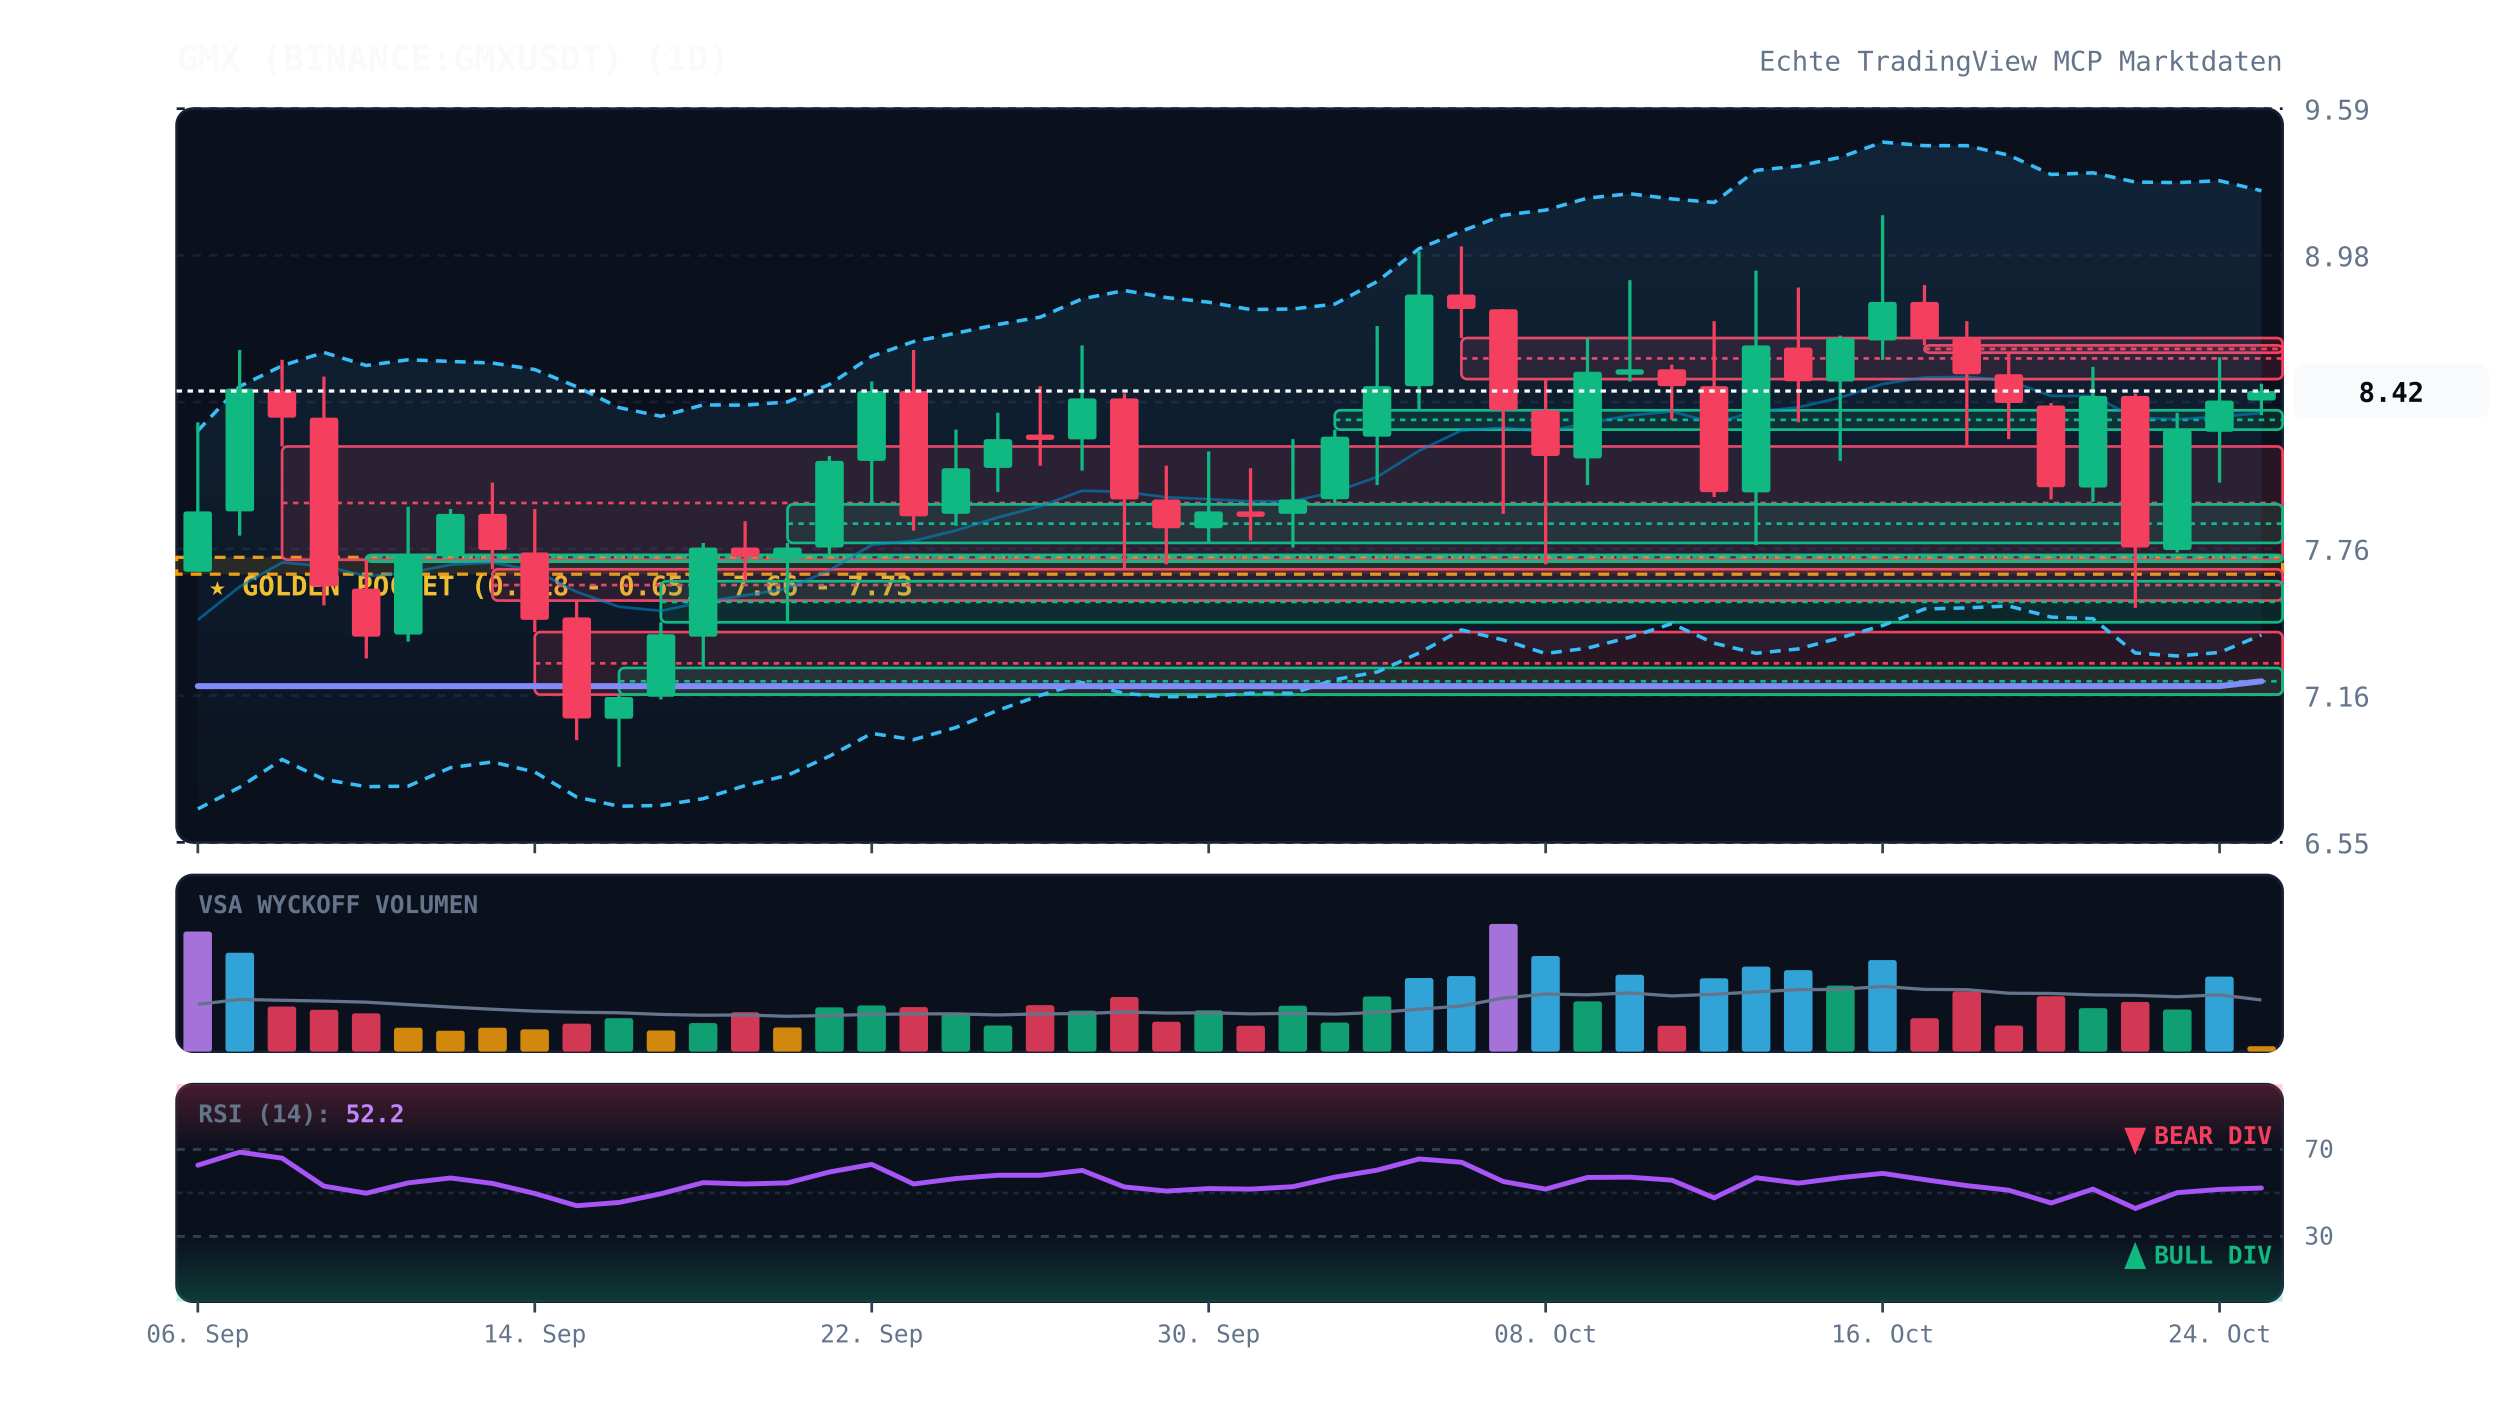
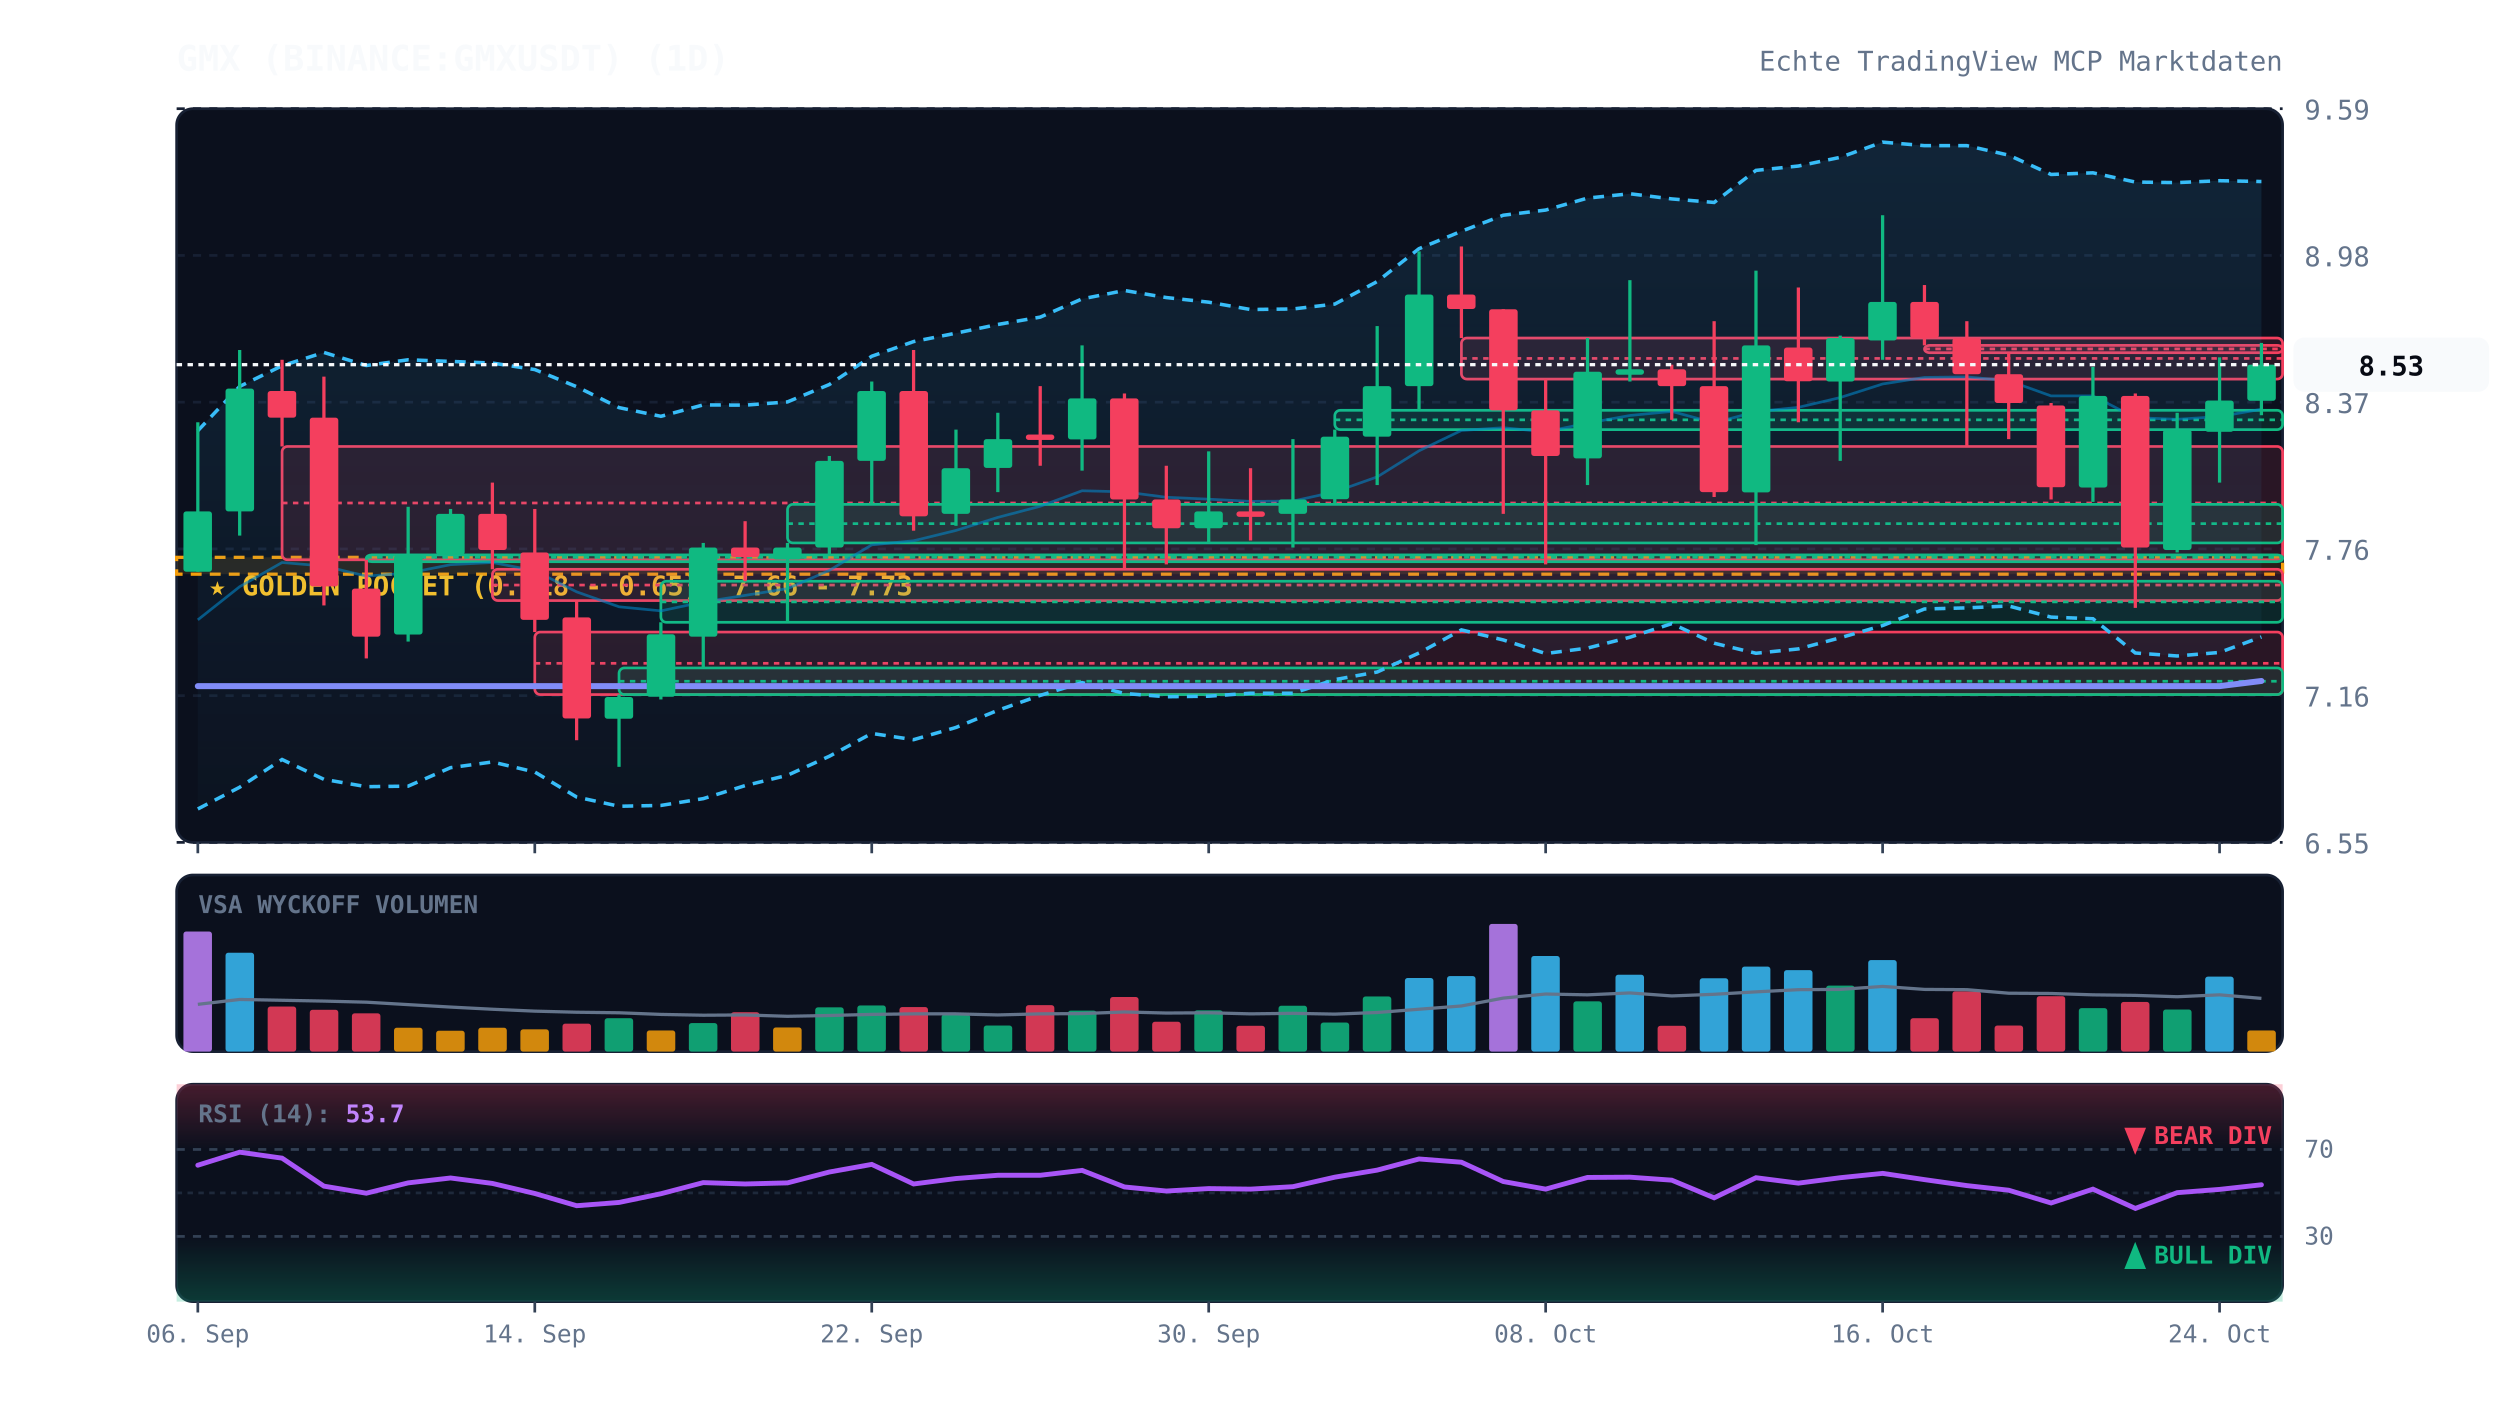
<svg xmlns="http://www.w3.org/2000/svg" viewBox="0 0 920 520" width="100%" height="100%" style="background:#070a13; font-family:'JetBrains Mono', monospace;">
  <defs>
    <linearGradient id="cloud-grad" x1="0%" y1="0%" x2="0%" y2="100%">
      <stop offset="0%" stop-color="#38bdf8" stop-opacity="0.12" />
      <stop offset="100%" stop-color="#38bdf8" stop-opacity="0.02" />
    </linearGradient>
    <linearGradient id="rsi-overbought" x1="0%" y1="0%" x2="0%" y2="100%">
      <stop offset="0%" stop-color="#f43f5e" stop-opacity="0.25" />
      <stop offset="100%" stop-color="#f43f5e" stop-opacity="0.0" />
    </linearGradient>
    <linearGradient id="rsi-oversold" x1="0%" y1="0%" x2="0%" y2="100%">
      <stop offset="0%" stop-color="#10b981" stop-opacity="0.0" />
      <stop offset="100%" stop-color="#10b981" stop-opacity="0.25" />
    </linearGradient>
  </defs>
  <rect x="65" y="40" width="775" height="270" fill="#0b101d" rx="6" stroke="#172033" stroke-width="1" />
  <rect x="65" y="322" width="775" height="65" fill="#0b101d" rx="6" stroke="#172033" stroke-width="1" />
  <rect x="65" y="399" width="775" height="80" fill="#0b101d" rx="6" stroke="#172033" stroke-width="1" />
  <line x1="65" y1="310.0" x2="840" y2="310.0" stroke="#172033" stroke-dasharray="3,3" stroke-width="1" />
  <text x="848" y="314.0" fill="#64748b" font-size="10" text-anchor="start">6.55</text>
  <line x1="65" y1="256.0" x2="840" y2="256.0" stroke="#172033" stroke-dasharray="3,3" stroke-width="1" />
  <text x="848" y="260.0" fill="#64748b" font-size="10" text-anchor="start">7.16</text>
  <line x1="65" y1="202.0" x2="840" y2="202.0" stroke="#172033" stroke-dasharray="3,3" stroke-width="1" />
  <text x="848" y="206.0" fill="#64748b" font-size="10" text-anchor="start">7.76</text>
  <line x1="65" y1="148.0" x2="840" y2="148.0" stroke="#172033" stroke-dasharray="3,3" stroke-width="1" />
  <text x="848" y="152.0" fill="#64748b" font-size="10" text-anchor="start">8.37</text>
  <line x1="65" y1="94.0" x2="840" y2="94.0" stroke="#172033" stroke-dasharray="3,3" stroke-width="1" />
  <text x="848" y="98.0" fill="#64748b" font-size="10" text-anchor="start">8.98</text>
  <line x1="65" y1="40.0" x2="840" y2="40.0" stroke="#172033" stroke-dasharray="3,3" stroke-width="1" />
  <text x="848" y="44.0" fill="#64748b" font-size="10" text-anchor="start">9.59</text>
  <rect x="65" y="205.1" width="775" height="6.2" fill="rgba(245, 158, 11, 0.12)" stroke="#f59e0b" stroke-dasharray="4,3" stroke-width="1.2" />
  <text x="77" y="219.1" fill="#fbbf24" font-size="10" font-weight="bold">★ GOLDEN POCKET (0.618 - 0.65): 7.66 - 7.73</text>
  <rect x="103.8" y="164.3" width="736.2" height="41.7" fill="rgba(244, 63, 94, 0.13)" stroke="#f43f5e" stroke-width="1" rx="2" />
  <line x1="103.8" y1="185.1" x2="840" y2="185.1" stroke="#f43f5e" stroke-dasharray="2,2" stroke-width="1" />
  <rect x="134.8" y="204.2" width="705.2" height="2.5" fill="rgba(16, 185, 129, 0.13)" stroke="#10b981" stroke-width="1" rx="2" />
  <line x1="134.8" y1="205.1" x2="840" y2="205.1" stroke="#10b981" stroke-dasharray="2,2" stroke-width="1" />
  <rect x="181.2" y="209.5" width="658.8" height="11.5" fill="rgba(244, 63, 94, 0.13)" stroke="#f43f5e" stroke-width="1" rx="2" />
  <line x1="181.2" y1="215.3" x2="840" y2="215.3" stroke="#f43f5e" stroke-dasharray="2,2" stroke-width="1" />
  <rect x="196.8" y="232.6" width="643.2" height="23.0" fill="rgba(244, 63, 94, 0.13)" stroke="#f43f5e" stroke-width="1" rx="2" />
  <line x1="196.8" y1="244.1" x2="840" y2="244.1" stroke="#f43f5e" stroke-dasharray="2,2" stroke-width="1" />
  <rect x="227.8" y="245.8" width="612.2" height="9.8" fill="rgba(16, 185, 129, 0.13)" stroke="#10b981" stroke-width="1" rx="2" />
  <line x1="227.8" y1="250.7" x2="840" y2="250.7" stroke="#10b981" stroke-dasharray="2,2" stroke-width="1" />
  <rect x="243.2" y="213.9" width="596.8" height="15.1" fill="rgba(16, 185, 129, 0.13)" stroke="#10b981" stroke-width="1" rx="2" />
  <line x1="243.2" y1="221.5" x2="840" y2="221.5" stroke="#10b981" stroke-dasharray="2,2" stroke-width="1" />
  <rect x="289.8" y="185.6" width="550.2" height="14.2" fill="rgba(16, 185, 129, 0.13)" stroke="#10b981" stroke-width="1" rx="2" />
  <line x1="289.8" y1="192.7" x2="840" y2="192.7" stroke="#10b981" stroke-dasharray="2,2" stroke-width="1" />
  <rect x="491.2" y="151.0" width="348.8" height="7.1" fill="rgba(16, 185, 129, 0.13)" stroke="#10b981" stroke-width="1" rx="2" />
  <line x1="491.2" y1="154.5" x2="840" y2="154.5" stroke="#10b981" stroke-dasharray="2,2" stroke-width="1" />
  <rect x="537.8" y="124.4" width="302.2" height="15.1" fill="rgba(244, 63, 94, 0.13)" stroke="#f43f5e" stroke-width="1" rx="2" />
  <line x1="537.8" y1="131.9" x2="840" y2="131.9" stroke="#f43f5e" stroke-dasharray="2,2" stroke-width="1" />
  <rect x="708.2" y="127.1" width="131.8" height="2.7" fill="rgba(244, 63, 94, 0.13)" stroke="#f43f5e" stroke-width="1" rx="2" />
  <line x1="708.2" y1="128.4" x2="840" y2="128.4" stroke="#f43f5e" stroke-dasharray="2,2" stroke-width="1" />
-   <polygon points="72.8,158.5 88.2,142.2 103.8,134.6 119.2,129.7 134.8,134.5 150.2,132.4 165.8,133.0 181.2,133.6 196.8,136.0 212.2,142.3 227.8,150.0 243.2,153.2 258.8,149.0 274.2,149.1 289.8,147.9 305.2,141.5 320.8,131.1 336.2,125.7 351.8,122.6 367.2,119.4 382.8,116.7 398.2,110.0 413.8,106.9 429.2,109.5 444.8,111.2 460.2,113.9 475.8,113.7 491.2,111.9 506.8,103.6 522.2,91.5 537.8,85.1 553.2,79.2 568.8,77.3 584.2,72.9 599.8,71.3 615.2,73.2 630.8,74.5 646.2,62.7 661.8,61.1 677.2,57.9 692.8,52.3 708.2,53.6 723.8,53.6 739.2,57.1 754.8,64.2 770.2,63.6 785.8,67.0 801.2,67.2 816.8,66.5 832.2,70.2 832.2,233.7 816.8,240.1 801.2,241.4 785.8,240.3 770.2,227.7 754.8,227.1 739.2,223.0 723.8,223.7 708.2,224.1 692.8,230.2 677.2,234.7 661.8,238.8 646.2,240.4 630.8,236.7 615.2,229.5 599.8,234.5 584.2,238.5 568.8,240.5 553.2,235.5 537.8,231.8 522.2,240.3 506.8,247.3 491.2,250.1 475.8,255.1 460.2,255.1 444.8,256.2 429.2,256.4 413.8,255.2 398.2,251.2 382.8,255.9 367.2,261.4 351.8,267.7 336.2,272.2 320.8,269.9 305.2,278.3 289.8,285.3 274.2,289.1 258.8,293.9 243.2,296.4 227.8,296.7 212.2,293.3 196.8,284.1 181.2,280.4 165.8,282.5 150.2,289.3 134.8,289.5 119.2,286.8 103.8,279.5 88.2,289.7 72.8,297.7" fill="url(#cloud-grad)" />
-   <polyline points="72.8,158.5 88.2,142.2 103.8,134.6 119.2,129.7 134.8,134.5 150.2,132.4 165.8,133.0 181.2,133.6 196.8,136.0 212.2,142.3 227.8,150.0 243.2,153.2 258.8,149.0 274.2,149.1 289.8,147.9 305.2,141.5 320.8,131.1 336.2,125.7 351.8,122.6 367.2,119.4 382.8,116.7 398.2,110.0 413.8,106.9 429.2,109.5 444.8,111.2 460.2,113.9 475.8,113.7 491.2,111.9 506.8,103.6 522.2,91.5 537.8,85.1 553.2,79.2 568.8,77.3 584.2,72.9 599.8,71.3 615.2,73.2 630.8,74.5 646.2,62.7 661.8,61.1 677.2,57.9 692.8,52.3 708.2,53.6 723.8,53.6 739.2,57.1 754.8,64.2 770.2,63.6 785.8,67.0 801.2,67.2 816.8,66.5 832.2,70.2" fill="none" stroke="#38bdf8" stroke-width="1.3" stroke-dasharray="4,3" />
-   <polyline points="72.8,297.7 88.2,289.7 103.8,279.5 119.2,286.8 134.8,289.5 150.2,289.3 165.8,282.5 181.2,280.4 196.8,284.1 212.2,293.3 227.8,296.7 243.2,296.4 258.8,293.9 274.2,289.1 289.8,285.3 305.2,278.3 320.8,269.9 336.2,272.2 351.8,267.7 367.2,261.4 382.8,255.9 398.2,251.2 413.8,255.2 429.2,256.4 444.8,256.2 460.2,255.1 475.8,255.1 491.2,250.1 506.8,247.3 522.2,240.3 537.8,231.8 553.2,235.5 568.8,240.5 584.2,238.5 599.8,234.5 615.2,229.5 630.8,236.7 646.2,240.4 661.8,238.8 677.2,234.7 692.8,230.2 708.2,224.1 723.8,223.7 739.2,223.0 754.8,227.1 770.2,227.7 785.8,240.3 801.2,241.4 816.8,240.1 832.2,233.7" fill="none" stroke="#38bdf8" stroke-width="1.3" stroke-dasharray="4,3" />
-   <polyline points="72.8,228.1 88.2,215.9 103.8,207.0 119.2,208.3 134.8,212.0 150.2,210.9 165.8,207.8 181.2,207.0 196.8,210.0 212.2,217.8 227.8,223.3 243.2,224.8 258.8,221.5 274.2,219.1 289.8,216.6 305.2,209.9 320.8,200.5 336.2,199.0 351.8,195.2 367.2,190.4 382.8,186.3 398.2,180.6 413.8,181.0 429.2,183.0 444.8,183.7 460.2,184.5 475.8,184.4 491.2,181.0 506.8,175.5 522.2,165.9 537.8,158.4 553.2,157.4 568.8,158.9 584.2,155.7 599.8,152.9 615.2,151.4 630.8,155.6 646.2,151.5 661.8,149.9 677.2,146.3 692.8,141.3 708.2,138.9 723.8,138.7 739.2,140.1 754.8,145.7 770.2,145.7 785.8,153.7 801.2,154.3 816.8,153.3 832.2,152.0" fill="none" stroke="#0284c7" stroke-width="1.0" stroke-opacity="0.6" />
-   <polyline points="72.8,252.5 88.2,252.5 103.8,252.5 119.2,252.5 134.8,252.5 150.2,252.5 165.8,252.5 181.2,252.5 196.8,252.5 212.2,252.5 227.8,252.5 243.2,252.5 258.8,252.5 274.2,252.5 289.8,252.5 305.2,252.5 320.8,252.5 336.2,252.5 351.8,252.5 367.2,252.5 382.8,252.5 398.2,252.5 413.8,252.5 429.2,252.5 444.8,252.5 460.2,252.5 475.8,252.5 491.2,252.5 506.8,252.5 522.2,252.5 537.8,252.5 553.2,252.5 568.8,252.5 584.2,252.5 599.8,252.5 615.2,252.5 630.8,252.5 646.2,252.5 661.8,252.5 677.2,252.5 692.8,252.5 708.2,252.5 723.8,252.5 739.2,252.5 754.8,252.5 770.2,252.5 785.8,252.5 801.2,252.5 816.8,252.5 832.2,250.7" fill="none" stroke="#818cf8" stroke-width="2.2" stroke-linecap="round" />
+   <polygon points="72.8,158.5 88.2,142.2 103.8,134.6 119.2,129.7 134.8,134.5 150.2,132.4 165.8,133.0 181.2,133.6 196.8,136.0 212.2,142.3 227.8,150.0 243.2,153.2 258.8,149.0 274.2,149.1 289.8,147.9 305.2,141.5 320.8,131.1 336.2,125.7 351.8,122.6 367.2,119.4 382.8,116.7 398.2,110.0 413.8,106.9 429.2,109.5 444.8,111.2 460.2,113.9 475.8,113.7 491.2,111.9 506.8,103.6 522.2,91.5 537.8,85.1 553.2,79.2 568.8,77.3 584.2,72.9 599.8,71.3 615.2,73.2 630.8,74.5 646.2,62.7 661.8,61.1 677.2,57.9 692.8,52.3 708.2,53.6 723.8,53.6 739.2,57.1 754.8,64.2 770.2,63.6 785.8,67.0 801.2,67.2 816.8,66.5 832.2,66.8 832.2,234.4 816.8,240.1 801.2,241.4 785.8,240.3 770.2,227.7 754.8,227.1 739.2,223.0 723.8,223.7 708.2,224.1 692.8,230.2 677.2,234.7 661.8,238.8 646.2,240.4 630.8,236.7 615.2,229.5 599.8,234.5 584.2,238.5 568.8,240.5 553.2,235.5 537.8,231.8 522.2,240.3 506.8,247.3 491.2,250.1 475.8,255.1 460.2,255.1 444.8,256.2 429.2,256.4 413.8,255.2 398.2,251.2 382.8,255.9 367.2,261.4 351.8,267.7 336.2,272.2 320.8,269.9 305.2,278.3 289.8,285.3 274.2,289.1 258.8,293.9 243.2,296.4 227.8,296.7 212.2,293.3 196.8,284.1 181.2,280.4 165.8,282.5 150.2,289.3 134.8,289.5 119.2,286.8 103.8,279.5 88.2,289.7 72.8,297.7" fill="url(#cloud-grad)" />
+   <polyline points="72.8,158.5 88.2,142.2 103.8,134.6 119.2,129.7 134.8,134.5 150.2,132.4 165.8,133.0 181.2,133.6 196.8,136.0 212.2,142.3 227.8,150.0 243.2,153.2 258.8,149.0 274.2,149.1 289.8,147.9 305.2,141.5 320.8,131.1 336.2,125.7 351.8,122.6 367.2,119.4 382.8,116.7 398.2,110.0 413.8,106.9 429.2,109.5 444.8,111.2 460.2,113.9 475.8,113.7 491.2,111.9 506.8,103.6 522.2,91.5 537.8,85.1 553.2,79.2 568.8,77.3 584.2,72.9 599.8,71.3 615.2,73.2 630.8,74.5 646.2,62.7 661.8,61.1 677.2,57.9 692.8,52.3 708.2,53.6 723.8,53.6 739.2,57.1 754.8,64.2 770.2,63.6 785.8,67.0 801.2,67.2 816.8,66.5 832.2,66.8" fill="none" stroke="#38bdf8" stroke-width="1.3" stroke-dasharray="4,3" />
+   <polyline points="72.8,297.7 88.2,289.7 103.8,279.5 119.2,286.8 134.8,289.5 150.2,289.3 165.8,282.5 181.2,280.4 196.8,284.1 212.2,293.3 227.8,296.7 243.2,296.4 258.8,293.9 274.2,289.1 289.8,285.3 305.2,278.3 320.8,269.9 336.2,272.2 351.8,267.7 367.2,261.4 382.8,255.9 398.2,251.2 413.8,255.2 429.2,256.4 444.8,256.2 460.2,255.1 475.8,255.1 491.2,250.1 506.8,247.3 522.2,240.3 537.8,231.8 553.2,235.5 568.8,240.5 584.2,238.5 599.8,234.5 615.2,229.5 630.8,236.7 646.2,240.4 661.8,238.8 677.2,234.7 692.8,230.2 708.2,224.1 723.8,223.7 739.2,223.0 754.8,227.1 770.2,227.7 785.8,240.3 801.2,241.4 816.8,240.1 832.2,234.4" fill="none" stroke="#38bdf8" stroke-width="1.3" stroke-dasharray="4,3" />
+   <polyline points="72.8,228.1 88.2,215.9 103.8,207.0 119.2,208.3 134.8,212.0 150.2,210.9 165.8,207.8 181.2,207.0 196.8,210.0 212.2,217.8 227.8,223.3 243.2,224.8 258.8,221.5 274.2,219.1 289.8,216.6 305.2,209.9 320.8,200.5 336.2,199.0 351.8,195.2 367.2,190.4 382.8,186.3 398.2,180.6 413.8,181.0 429.2,183.0 444.8,183.7 460.2,184.5 475.8,184.4 491.2,181.0 506.8,175.5 522.2,165.9 537.8,158.4 553.2,157.4 568.8,158.9 584.2,155.7 599.8,152.9 615.2,151.4 630.8,155.6 646.2,151.5 661.8,149.9 677.2,146.3 692.8,141.3 708.2,138.9 723.8,138.7 739.2,140.1 754.8,145.7 770.2,145.7 785.8,153.7 801.2,154.3 816.8,153.3 832.2,150.6" fill="none" stroke="#0284c7" stroke-width="1.0" stroke-opacity="0.6" />
+   <polyline points="72.8,252.5 88.2,252.5 103.8,252.5 119.2,252.5 134.8,252.5 150.2,252.5 165.8,252.5 181.2,252.5 196.8,252.5 212.2,252.5 227.8,252.5 243.2,252.5 258.8,252.5 274.2,252.5 289.8,252.5 305.2,252.5 320.8,252.5 336.2,252.5 351.8,252.5 367.2,252.5 382.8,252.5 398.2,252.5 413.8,252.5 429.2,252.5 444.8,252.5 460.2,252.5 475.8,252.5 491.2,252.5 506.8,252.5 522.2,252.5 537.8,252.5 553.2,252.5 568.8,252.5 584.2,252.5 599.8,252.5 615.2,252.5 630.8,252.5 646.2,252.5 661.8,252.5 677.2,252.5 692.8,252.5 708.2,252.5 723.8,252.5 739.2,252.5 754.8,252.5 770.2,252.5 785.8,252.5 801.2,252.5 816.8,252.5 832.2,250.6" fill="none" stroke="#818cf8" stroke-width="2.2" stroke-linecap="round" />
  <line x1="72.8" y1="155.4" x2="72.8" y2="210.4" stroke="#10b981" stroke-width="1.2" />
  <rect x="67.5" y="188.2" width="10.5" height="22.2" fill="#10b981" rx="1" />
  <line x1="88.2" y1="128.8" x2="88.2" y2="197.1" stroke="#10b981" stroke-width="1.2" />
  <rect x="83.0" y="143.0" width="10.5" height="45.2" fill="#10b981" rx="1" />
  <line x1="103.8" y1="132.4" x2="103.8" y2="164.3" stroke="#f43f5e" stroke-width="1.2" />
  <rect x="98.5" y="143.9" width="10.5" height="9.8" fill="#f43f5e" rx="1" />
  <line x1="119.2" y1="138.6" x2="119.2" y2="222.8" stroke="#f43f5e" stroke-width="1.2" />
  <rect x="114.0" y="153.7" width="10.5" height="62.1" fill="#f43f5e" rx="1" />
  <line x1="134.8" y1="206.0" x2="134.8" y2="242.3" stroke="#f43f5e" stroke-width="1.2" />
  <rect x="129.5" y="216.6" width="10.5" height="17.7" fill="#f43f5e" rx="1" />
  <line x1="150.2" y1="186.5" x2="150.2" y2="236.1" stroke="#10b981" stroke-width="1.2" />
  <rect x="145.0" y="204.2" width="10.5" height="29.3" fill="#10b981" rx="1" />
  <line x1="165.8" y1="187.3" x2="165.8" y2="204.2" stroke="#10b981" stroke-width="1.2" />
  <rect x="160.5" y="189.1" width="10.5" height="15.1" fill="#10b981" rx="1" />
  <line x1="181.2" y1="177.6" x2="181.2" y2="209.5" stroke="#f43f5e" stroke-width="1.2" />
  <rect x="176.0" y="189.1" width="10.5" height="13.3" fill="#f43f5e" rx="1" />
  <line x1="196.8" y1="187.3" x2="196.8" y2="232.6" stroke="#f43f5e" stroke-width="1.2" />
  <rect x="191.5" y="203.3" width="10.5" height="24.8" fill="#f43f5e" rx="1" />
  <line x1="212.2" y1="221.0" x2="212.2" y2="272.4" stroke="#f43f5e" stroke-width="1.2" />
  <rect x="207.0" y="227.2" width="10.5" height="37.2" fill="#f43f5e" rx="1" />
  <line x1="227.8" y1="255.6" x2="227.8" y2="282.2" stroke="#10b981" stroke-width="1.2" />
  <rect x="222.5" y="256.5" width="10.5" height="8.0" fill="#10b981" rx="1" />
  <line x1="243.2" y1="229.0" x2="243.2" y2="257.4" stroke="#10b981" stroke-width="1.2" />
  <rect x="238.0" y="233.4" width="10.5" height="23.0" fill="#10b981" rx="1" />
  <line x1="258.8" y1="199.8" x2="258.8" y2="245.8" stroke="#10b981" stroke-width="1.2" />
  <rect x="253.5" y="201.5" width="10.5" height="32.8" fill="#10b981" rx="1" />
  <line x1="274.2" y1="191.8" x2="274.2" y2="213.9" stroke="#f43f5e" stroke-width="1.2" />
  <rect x="269.0" y="201.5" width="10.5" height="3.5" fill="#f43f5e" rx="1" />
  <line x1="289.8" y1="199.8" x2="289.8" y2="229.0" stroke="#10b981" stroke-width="1.2" />
  <rect x="284.5" y="201.5" width="10.5" height="4.4" fill="#10b981" rx="1" />
  <line x1="305.2" y1="167.8" x2="305.2" y2="204.2" stroke="#10b981" stroke-width="1.2" />
  <rect x="300.0" y="169.6" width="10.5" height="31.9" fill="#10b981" rx="1" />
  <line x1="320.8" y1="140.4" x2="320.8" y2="185.6" stroke="#10b981" stroke-width="1.2" />
  <rect x="315.5" y="143.9" width="10.5" height="25.7" fill="#10b981" rx="1" />
  <line x1="336.2" y1="128.8" x2="336.2" y2="195.3" stroke="#f43f5e" stroke-width="1.2" />
  <rect x="331.0" y="143.9" width="10.5" height="46.1" fill="#f43f5e" rx="1" />
  <line x1="351.8" y1="158.1" x2="351.8" y2="193.5" stroke="#10b981" stroke-width="1.2" />
  <rect x="346.5" y="172.3" width="10.5" height="16.8" fill="#10b981" rx="1" />
  <line x1="367.2" y1="151.9" x2="367.2" y2="181.1" stroke="#10b981" stroke-width="1.2" />
  <rect x="362.0" y="161.6" width="10.5" height="10.6" fill="#10b981" rx="1" />
  <line x1="382.8" y1="142.1" x2="382.8" y2="171.4" stroke="#f43f5e" stroke-width="1.2" />
  <rect x="377.5" y="159.9" width="10.5" height="2.0" fill="#f43f5e" rx="1" />
  <line x1="398.2" y1="127.1" x2="398.2" y2="173.2" stroke="#10b981" stroke-width="1.2" />
  <rect x="393.0" y="146.6" width="10.5" height="15.1" fill="#10b981" rx="1" />
  <line x1="413.8" y1="144.8" x2="413.8" y2="209.5" stroke="#f43f5e" stroke-width="1.2" />
  <rect x="408.5" y="146.6" width="10.5" height="37.2" fill="#f43f5e" rx="1" />
  <line x1="429.2" y1="171.4" x2="429.2" y2="207.7" stroke="#f43f5e" stroke-width="1.2" />
  <rect x="424.0" y="183.8" width="10.5" height="10.6" fill="#f43f5e" rx="1" />
  <line x1="444.8" y1="166.1" x2="444.8" y2="199.8" stroke="#10b981" stroke-width="1.2" />
  <rect x="439.5" y="188.2" width="10.5" height="6.2" fill="#10b981" rx="1" />
  <line x1="460.2" y1="172.3" x2="460.2" y2="198.9" stroke="#f43f5e" stroke-width="1.2" />
  <rect x="455.0" y="188.2" width="10.5" height="2.0" fill="#f43f5e" rx="1" />
  <line x1="475.8" y1="161.6" x2="475.8" y2="201.5" stroke="#10b981" stroke-width="1.2" />
  <rect x="470.5" y="183.8" width="10.5" height="5.3" fill="#10b981" rx="1" />
  <line x1="491.2" y1="158.1" x2="491.2" y2="185.6" stroke="#10b981" stroke-width="1.2" />
  <rect x="486.0" y="160.7" width="10.5" height="23.0" fill="#10b981" rx="1" />
  <line x1="506.8" y1="120.0" x2="506.8" y2="178.5" stroke="#10b981" stroke-width="1.2" />
  <rect x="501.5" y="142.1" width="10.5" height="18.6" fill="#10b981" rx="1" />
  <line x1="522.2" y1="92.5" x2="522.2" y2="151.0" stroke="#10b981" stroke-width="1.2" />
  <rect x="517.0" y="108.4" width="10.5" height="33.7" fill="#10b981" rx="1" />
  <line x1="537.8" y1="90.7" x2="537.8" y2="124.4" stroke="#f43f5e" stroke-width="1.2" />
  <rect x="532.5" y="108.4" width="10.5" height="5.3" fill="#f43f5e" rx="1" />
  <line x1="553.2" y1="113.8" x2="553.2" y2="189.1" stroke="#f43f5e" stroke-width="1.2" />
  <rect x="548.0" y="113.8" width="10.5" height="37.2" fill="#f43f5e" rx="1" />
  <line x1="568.8" y1="139.5" x2="568.8" y2="207.7" stroke="#f43f5e" stroke-width="1.2" />
  <rect x="563.5" y="151.0" width="10.5" height="16.8" fill="#f43f5e" rx="1" />
  <line x1="584.2" y1="124.4" x2="584.2" y2="178.5" stroke="#10b981" stroke-width="1.2" />
  <rect x="579.0" y="136.8" width="10.5" height="31.9" fill="#10b981" rx="1" />
  <line x1="599.8" y1="103.1" x2="599.8" y2="140.4" stroke="#10b981" stroke-width="1.2" />
  <rect x="594.5" y="135.9" width="10.5" height="2.0" fill="#10b981" rx="1" />
  <line x1="615.2" y1="134.2" x2="615.2" y2="154.5" stroke="#f43f5e" stroke-width="1.2" />
  <rect x="610.0" y="135.9" width="10.5" height="6.2" fill="#f43f5e" rx="1" />
  <line x1="630.8" y1="118.2" x2="630.8" y2="182.9" stroke="#f43f5e" stroke-width="1.2" />
  <rect x="625.5" y="142.1" width="10.5" height="39.0" fill="#f43f5e" rx="1" />
  <line x1="646.2" y1="99.6" x2="646.2" y2="200.6" stroke="#10b981" stroke-width="1.2" />
  <rect x="641.0" y="127.1" width="10.5" height="54.1" fill="#10b981" rx="1" />
  <line x1="661.8" y1="105.8" x2="661.8" y2="155.4" stroke="#f43f5e" stroke-width="1.2" />
  <rect x="656.5" y="127.9" width="10.5" height="12.4" fill="#f43f5e" rx="1" />
  <line x1="677.2" y1="123.5" x2="677.2" y2="169.6" stroke="#10b981" stroke-width="1.2" />
  <rect x="672.0" y="124.4" width="10.5" height="16.0" fill="#10b981" rx="1" />
  <line x1="692.8" y1="79.2" x2="692.8" y2="132.4" stroke="#10b981" stroke-width="1.2" />
  <rect x="687.5" y="111.1" width="10.5" height="14.2" fill="#10b981" rx="1" />
  <line x1="708.2" y1="104.9" x2="708.2" y2="127.1" stroke="#f43f5e" stroke-width="1.2" />
  <rect x="703.0" y="111.1" width="10.5" height="13.3" fill="#f43f5e" rx="1" />
  <line x1="723.8" y1="118.2" x2="723.8" y2="164.3" stroke="#f43f5e" stroke-width="1.2" />
  <rect x="718.5" y="124.4" width="10.5" height="13.3" fill="#f43f5e" rx="1" />
  <line x1="739.2" y1="129.7" x2="739.2" y2="161.6" stroke="#f43f5e" stroke-width="1.2" />
  <rect x="734.0" y="137.7" width="10.5" height="10.6" fill="#f43f5e" rx="1" />
  <line x1="754.8" y1="148.3" x2="754.8" y2="183.8" stroke="#f43f5e" stroke-width="1.2" />
  <rect x="749.5" y="149.2" width="10.5" height="30.1" fill="#f43f5e" rx="1" />
  <line x1="770.2" y1="135.0" x2="770.2" y2="184.7" stroke="#10b981" stroke-width="1.2" />
  <rect x="765.0" y="145.7" width="10.5" height="33.7" fill="#10b981" rx="1" />
  <line x1="785.8" y1="144.8" x2="785.8" y2="223.7" stroke="#f43f5e" stroke-width="1.2" />
  <rect x="780.5" y="145.7" width="10.5" height="55.8" fill="#f43f5e" rx="1" />
  <line x1="801.2" y1="151.9" x2="801.2" y2="203.3" stroke="#10b981" stroke-width="1.2" />
  <rect x="796.0" y="158.1" width="10.5" height="44.3" fill="#10b981" rx="1" />
  <line x1="816.8" y1="131.5" x2="816.8" y2="177.6" stroke="#10b981" stroke-width="1.2" />
  <rect x="811.5" y="147.4" width="10.5" height="11.5" fill="#10b981" rx="1" />
-   <line x1="832.2" y1="141.2" x2="832.2" y2="152.8" stroke="#10b981" stroke-width="1.2" />
-   <rect x="827.0" y="143.9" width="10.5" height="3.5" fill="#10b981" rx="1" />
-   <line x1="65" y1="143.9" x2="840" y2="143.9" stroke="#f8fafc" stroke-width="1.2" stroke-dasharray="2,2" />
-   <rect x="844" y="133.9" width="72" height="20" fill="#f8fafc" rx="4" />
-   <text x="880" y="147.9" fill="#070a13" font-size="10" font-weight="bold" text-anchor="middle">8.42</text>
+   <line x1="832.2" y1="126.2" x2="832.2" y2="152.8" stroke="#10b981" stroke-width="1.2" />
+   <rect x="827.0" y="134.2" width="10.5" height="13.3" fill="#10b981" rx="1" />
+   <line x1="65" y1="134.2" x2="840" y2="134.2" stroke="#f8fafc" stroke-width="1.2" stroke-dasharray="2,2" />
+   <rect x="844" y="124.2" width="72" height="20" fill="#f8fafc" rx="4" />
+   <text x="880" y="138.2" fill="#070a13" font-size="10" font-weight="bold" text-anchor="middle">8.53</text>
  <text x="73" y="336" fill="#64748b" font-size="9" font-weight="bold">VSA WYCKOFF VOLUMEN</text>
  <rect x="67.5" y="342.8" width="10.5" height="44.2" fill="#c084fc" opacity="0.85" rx="1" />
  <rect x="83.0" y="350.6" width="10.5" height="36.4" fill="#38bdf8" opacity="0.85" rx="1" />
  <rect x="98.5" y="370.4" width="10.5" height="16.6" fill="#f43f5e" opacity="0.85" rx="1" />
  <rect x="114.0" y="371.6" width="10.5" height="15.4" fill="#f43f5e" opacity="0.85" rx="1" />
  <rect x="129.5" y="372.9" width="10.5" height="14.1" fill="#f43f5e" opacity="0.85" rx="1" />
  <rect x="145.0" y="378.2" width="10.5" height="8.8" fill="#f59e0b" opacity="0.85" rx="1" />
  <rect x="160.5" y="379.3" width="10.5" height="7.7" fill="#f59e0b" opacity="0.85" rx="1" />
  <rect x="176.0" y="378.2" width="10.5" height="8.8" fill="#f59e0b" opacity="0.85" rx="1" />
  <rect x="191.5" y="378.8" width="10.5" height="8.2" fill="#f59e0b" opacity="0.85" rx="1" />
  <rect x="207.0" y="376.7" width="10.5" height="10.3" fill="#f43f5e" opacity="0.85" rx="1" />
  <rect x="222.5" y="374.7" width="10.5" height="12.3" fill="#10b981" opacity="0.85" rx="1" />
  <rect x="238.0" y="379.2" width="10.5" height="7.8" fill="#f59e0b" opacity="0.85" rx="1" />
  <rect x="253.5" y="376.5" width="10.5" height="10.5" fill="#10b981" opacity="0.85" rx="1" />
  <rect x="269.0" y="372.5" width="10.5" height="14.5" fill="#f43f5e" opacity="0.85" rx="1" />
  <rect x="284.5" y="378.1" width="10.5" height="8.9" fill="#f59e0b" opacity="0.85" rx="1" />
  <rect x="300.0" y="370.7" width="10.5" height="16.3" fill="#10b981" opacity="0.85" rx="1" />
  <rect x="315.5" y="370.0" width="10.5" height="17.0" fill="#10b981" opacity="0.85" rx="1" />
  <rect x="331.0" y="370.6" width="10.5" height="16.4" fill="#f43f5e" opacity="0.85" rx="1" />
  <rect x="346.5" y="373.3" width="10.5" height="13.7" fill="#10b981" opacity="0.85" rx="1" />
  <rect x="362.0" y="377.4" width="10.5" height="9.6" fill="#10b981" opacity="0.85" rx="1" />
  <rect x="377.5" y="369.9" width="10.5" height="17.1" fill="#f43f5e" opacity="0.85" rx="1" />
  <rect x="393.0" y="371.9" width="10.5" height="15.1" fill="#10b981" opacity="0.85" rx="1" />
  <rect x="408.5" y="366.9" width="10.5" height="20.1" fill="#f43f5e" opacity="0.85" rx="1" />
  <rect x="424.0" y="376.0" width="10.5" height="11.0" fill="#f43f5e" opacity="0.85" rx="1" />
  <rect x="439.5" y="371.8" width="10.5" height="15.2" fill="#10b981" opacity="0.85" rx="1" />
  <rect x="455.0" y="377.5" width="10.5" height="9.5" fill="#f43f5e" opacity="0.85" rx="1" />
  <rect x="470.5" y="370.1" width="10.5" height="16.9" fill="#10b981" opacity="0.85" rx="1" />
  <rect x="486.0" y="376.3" width="10.5" height="10.7" fill="#10b981" opacity="0.85" rx="1" />
  <rect x="501.5" y="366.7" width="10.5" height="20.3" fill="#10b981" opacity="0.85" rx="1" />
  <rect x="517.0" y="359.9" width="10.5" height="27.1" fill="#38bdf8" opacity="0.85" rx="1" />
  <rect x="532.5" y="359.2" width="10.5" height="27.8" fill="#38bdf8" opacity="0.85" rx="1" />
  <rect x="548.0" y="340.0" width="10.5" height="47.0" fill="#c084fc" opacity="0.85" rx="1" />
  <rect x="563.5" y="351.8" width="10.5" height="35.2" fill="#38bdf8" opacity="0.85" rx="1" />
  <rect x="579.0" y="368.5" width="10.5" height="18.5" fill="#10b981" opacity="0.85" rx="1" />
  <rect x="594.5" y="358.7" width="10.5" height="28.3" fill="#38bdf8" opacity="0.85" rx="1" />
  <rect x="610.0" y="377.5" width="10.5" height="9.5" fill="#f43f5e" opacity="0.85" rx="1" />
  <rect x="625.5" y="360.0" width="10.5" height="27.0" fill="#38bdf8" opacity="0.85" rx="1" />
  <rect x="641.0" y="355.7" width="10.5" height="31.3" fill="#38bdf8" opacity="0.85" rx="1" />
  <rect x="656.5" y="357.0" width="10.5" height="30.0" fill="#38bdf8" opacity="0.85" rx="1" />
  <rect x="672.0" y="362.7" width="10.5" height="24.3" fill="#10b981" opacity="0.85" rx="1" />
  <rect x="687.5" y="353.3" width="10.5" height="33.7" fill="#38bdf8" opacity="0.85" rx="1" />
  <rect x="703.0" y="374.7" width="10.5" height="12.3" fill="#f43f5e" opacity="0.85" rx="1" />
  <rect x="718.5" y="364.8" width="10.5" height="22.2" fill="#f43f5e" opacity="0.85" rx="1" />
  <rect x="734.0" y="377.4" width="10.5" height="9.6" fill="#f43f5e" opacity="0.85" rx="1" />
  <rect x="749.5" y="366.6" width="10.5" height="20.4" fill="#f43f5e" opacity="0.85" rx="1" />
  <rect x="765.0" y="371.0" width="10.5" height="16.0" fill="#10b981" opacity="0.85" rx="1" />
  <rect x="780.5" y="368.7" width="10.5" height="18.3" fill="#f43f5e" opacity="0.85" rx="1" />
  <rect x="796.0" y="371.5" width="10.5" height="15.5" fill="#10b981" opacity="0.85" rx="1" />
  <rect x="811.5" y="359.4" width="10.5" height="27.6" fill="#38bdf8" opacity="0.85" rx="1" />
-   <rect x="827.0" y="385.0" width="10.5" height="2.0" fill="#f59e0b" opacity="0.85" rx="1" />
-   <polyline points="72.8,369.6 88.2,367.8 103.8,368.1 119.2,368.4 134.8,368.8 150.2,369.7 165.8,370.6 181.2,371.4 196.8,372.1 212.2,372.5 227.8,372.7 243.2,373.3 258.8,373.6 274.2,373.5 289.8,374.0 305.2,373.7 320.8,373.3 336.2,373.1 351.8,373.1 367.2,373.5 382.8,373.1 398.2,373.0 413.8,372.4 429.2,372.8 444.8,372.7 460.2,373.1 475.8,372.9 491.2,373.2 506.8,372.6 522.2,371.4 537.8,370.2 553.2,367.3 568.8,365.8 584.2,366.1 599.8,365.4 615.2,366.5 630.8,365.9 646.2,365.0 661.8,364.2 677.2,364.1 692.8,363.0 708.2,364.1 723.8,364.2 739.2,365.5 754.8,365.6 770.2,366.1 785.8,366.3 801.2,366.8 816.8,366.1 832.2,368.0" fill="none" stroke="#64748b" stroke-width="1.2" />
+   <rect x="827.0" y="379.2" width="10.5" height="7.8" fill="#f59e0b" opacity="0.85" rx="1" />
+   <polyline points="72.8,369.6 88.2,367.8 103.8,368.1 119.2,368.4 134.8,368.8 150.2,369.7 165.8,370.6 181.2,371.4 196.8,372.1 212.2,372.5 227.8,372.7 243.2,373.3 258.8,373.6 274.2,373.5 289.8,374.0 305.2,373.7 320.8,373.3 336.2,373.1 351.8,373.1 367.2,373.5 382.8,373.1 398.2,373.0 413.8,372.4 429.2,372.8 444.8,372.7 460.2,373.1 475.8,372.9 491.2,373.2 506.8,372.6 522.2,371.4 537.8,370.2 553.2,367.3 568.8,365.8 584.2,366.1 599.8,365.4 615.2,366.5 630.8,365.9 646.2,365.0 661.8,364.2 677.2,364.1 692.8,363.0 708.2,364.1 723.8,364.2 739.2,365.5 754.8,365.6 770.2,366.1 785.8,366.3 801.2,366.8 816.8,366.1 832.2,367.4" fill="none" stroke="#64748b" stroke-width="1.2" />
  <rect x="65" y="399" width="775" height="24.0" fill="url(#rsi-overbought)" />
  <rect x="65" y="455.0" width="775" height="24.0" fill="url(#rsi-oversold)" />
  <line x1="65" y1="423.0" x2="840" y2="423.0" stroke="#334155" stroke-dasharray="3,3" stroke-width="1" />
  <text x="848" y="426.0" fill="#64748b" font-size="9">70</text>
  <line x1="65" y1="439.0" x2="840" y2="439.0" stroke="#1e293b" stroke-dasharray="2,2" stroke-width="1" />
  <line x1="65" y1="455.0" x2="840" y2="455.0" stroke="#334155" stroke-dasharray="3,3" stroke-width="1" />
  <text x="848" y="458.0" fill="#64748b" font-size="9">30</text>
-   <polyline points="72.8,428.8 88.2,424.0 103.8,426.2 119.2,436.5 134.8,439.1 150.2,435.3 165.8,433.5 181.2,435.5 196.8,439.2 212.2,443.7 227.8,442.5 243.2,439.3 258.8,435.2 274.2,435.7 289.8,435.3 305.2,431.3 320.8,428.5 336.2,435.7 351.8,433.7 367.2,432.5 382.8,432.5 398.2,430.7 413.8,436.8 429.2,438.3 444.8,437.4 460.2,437.6 475.8,436.7 491.2,433.2 506.8,430.6 522.2,426.5 537.8,427.7 553.2,434.8 568.8,437.6 584.2,433.3 599.8,433.2 615.2,434.3 630.8,440.8 646.2,433.4 661.8,435.4 677.2,433.4 692.8,431.8 708.2,434.1 723.8,436.3 739.2,438.0 754.8,442.7 770.2,437.6 785.8,444.7 801.2,438.9 816.8,437.7 832.2,437.2" fill="none" stroke="#a855f7" stroke-width="1.8" stroke-linecap="round" />
+   <polyline points="72.8,428.8 88.2,424.0 103.8,426.2 119.2,436.5 134.8,439.1 150.2,435.3 165.8,433.5 181.2,435.5 196.8,439.2 212.2,443.7 227.8,442.5 243.2,439.3 258.8,435.2 274.2,435.7 289.8,435.3 305.2,431.3 320.8,428.5 336.2,435.7 351.8,433.7 367.2,432.5 382.8,432.5 398.2,430.7 413.8,436.8 429.2,438.3 444.8,437.4 460.2,437.6 475.8,436.7 491.2,433.2 506.8,430.6 522.2,426.5 537.8,427.7 553.2,434.8 568.8,437.6 584.2,433.3 599.8,433.2 615.2,434.3 630.8,440.8 646.2,433.4 661.8,435.4 677.2,433.4 692.8,431.8 708.2,434.1 723.8,436.3 739.2,438.0 754.8,442.7 770.2,437.6 785.8,444.7 801.2,438.9 816.8,437.7 832.2,436.0" fill="none" stroke="#a855f7" stroke-width="1.8" stroke-linecap="round" />
  <g transform="translate(785.75, 467)">
    <path d="M 0 -10 L 4 0 L -4 0 Z" fill="#10b981" />
    <text x="7" y="-2" fill="#10b981" font-size="9" font-weight="bold">BULL DIV</text>
  </g>
  <g transform="translate(785.75, 415)">
    <path d="M 0 10 L 4 0 L -4 0 Z" fill="#f43f5e" />
    <text x="7" y="6" fill="#f43f5e" font-size="9" font-weight="bold">BEAR DIV</text>
  </g>
-   <text x="73" y="413" fill="#64748b" font-size="9" font-weight="bold">RSI (14): <tspan fill="#c084fc">52.2</tspan>
+   <text x="73" y="413" fill="#64748b" font-size="9" font-weight="bold">RSI (14): <tspan fill="#c084fc">53.7</tspan>
  </text>
  <line x1="72.8" y1="310" x2="72.8" y2="314" stroke="#334155" stroke-width="1" />
  <line x1="72.8" y1="479" x2="72.8" y2="483" stroke="#334155" stroke-width="1" />
  <text x="72.8" y="494" fill="#64748b" font-size="9" text-anchor="middle">06. Sep</text>
  <line x1="196.8" y1="310" x2="196.8" y2="314" stroke="#334155" stroke-width="1" />
  <line x1="196.8" y1="479" x2="196.8" y2="483" stroke="#334155" stroke-width="1" />
  <text x="196.8" y="494" fill="#64748b" font-size="9" text-anchor="middle">14. Sep</text>
  <line x1="320.8" y1="310" x2="320.8" y2="314" stroke="#334155" stroke-width="1" />
  <line x1="320.8" y1="479" x2="320.8" y2="483" stroke="#334155" stroke-width="1" />
  <text x="320.8" y="494" fill="#64748b" font-size="9" text-anchor="middle">22. Sep</text>
  <line x1="444.8" y1="310" x2="444.8" y2="314" stroke="#334155" stroke-width="1" />
  <line x1="444.8" y1="479" x2="444.8" y2="483" stroke="#334155" stroke-width="1" />
  <text x="444.8" y="494" fill="#64748b" font-size="9" text-anchor="middle">30. Sep</text>
  <line x1="568.8" y1="310" x2="568.8" y2="314" stroke="#334155" stroke-width="1" />
  <line x1="568.8" y1="479" x2="568.8" y2="483" stroke="#334155" stroke-width="1" />
  <text x="568.8" y="494" fill="#64748b" font-size="9" text-anchor="middle">08. Oct</text>
  <line x1="692.8" y1="310" x2="692.8" y2="314" stroke="#334155" stroke-width="1" />
  <line x1="692.8" y1="479" x2="692.8" y2="483" stroke="#334155" stroke-width="1" />
  <text x="692.8" y="494" fill="#64748b" font-size="9" text-anchor="middle">16. Oct</text>
  <line x1="816.8" y1="310" x2="816.8" y2="314" stroke="#334155" stroke-width="1" />
  <line x1="816.8" y1="479" x2="816.8" y2="483" stroke="#334155" stroke-width="1" />
  <text x="816.8" y="494" fill="#64748b" font-size="9" text-anchor="middle">24. Oct</text>
  <text x="65" y="26" fill="#f8fafc" font-size="13" font-weight="bold">GMX (BINANCE:GMXUSDT) (1D)</text>
  <text x="840" y="26" fill="#64748b" font-size="10" text-anchor="end">Echte TradingView MCP Marktdaten</text>
</svg>
